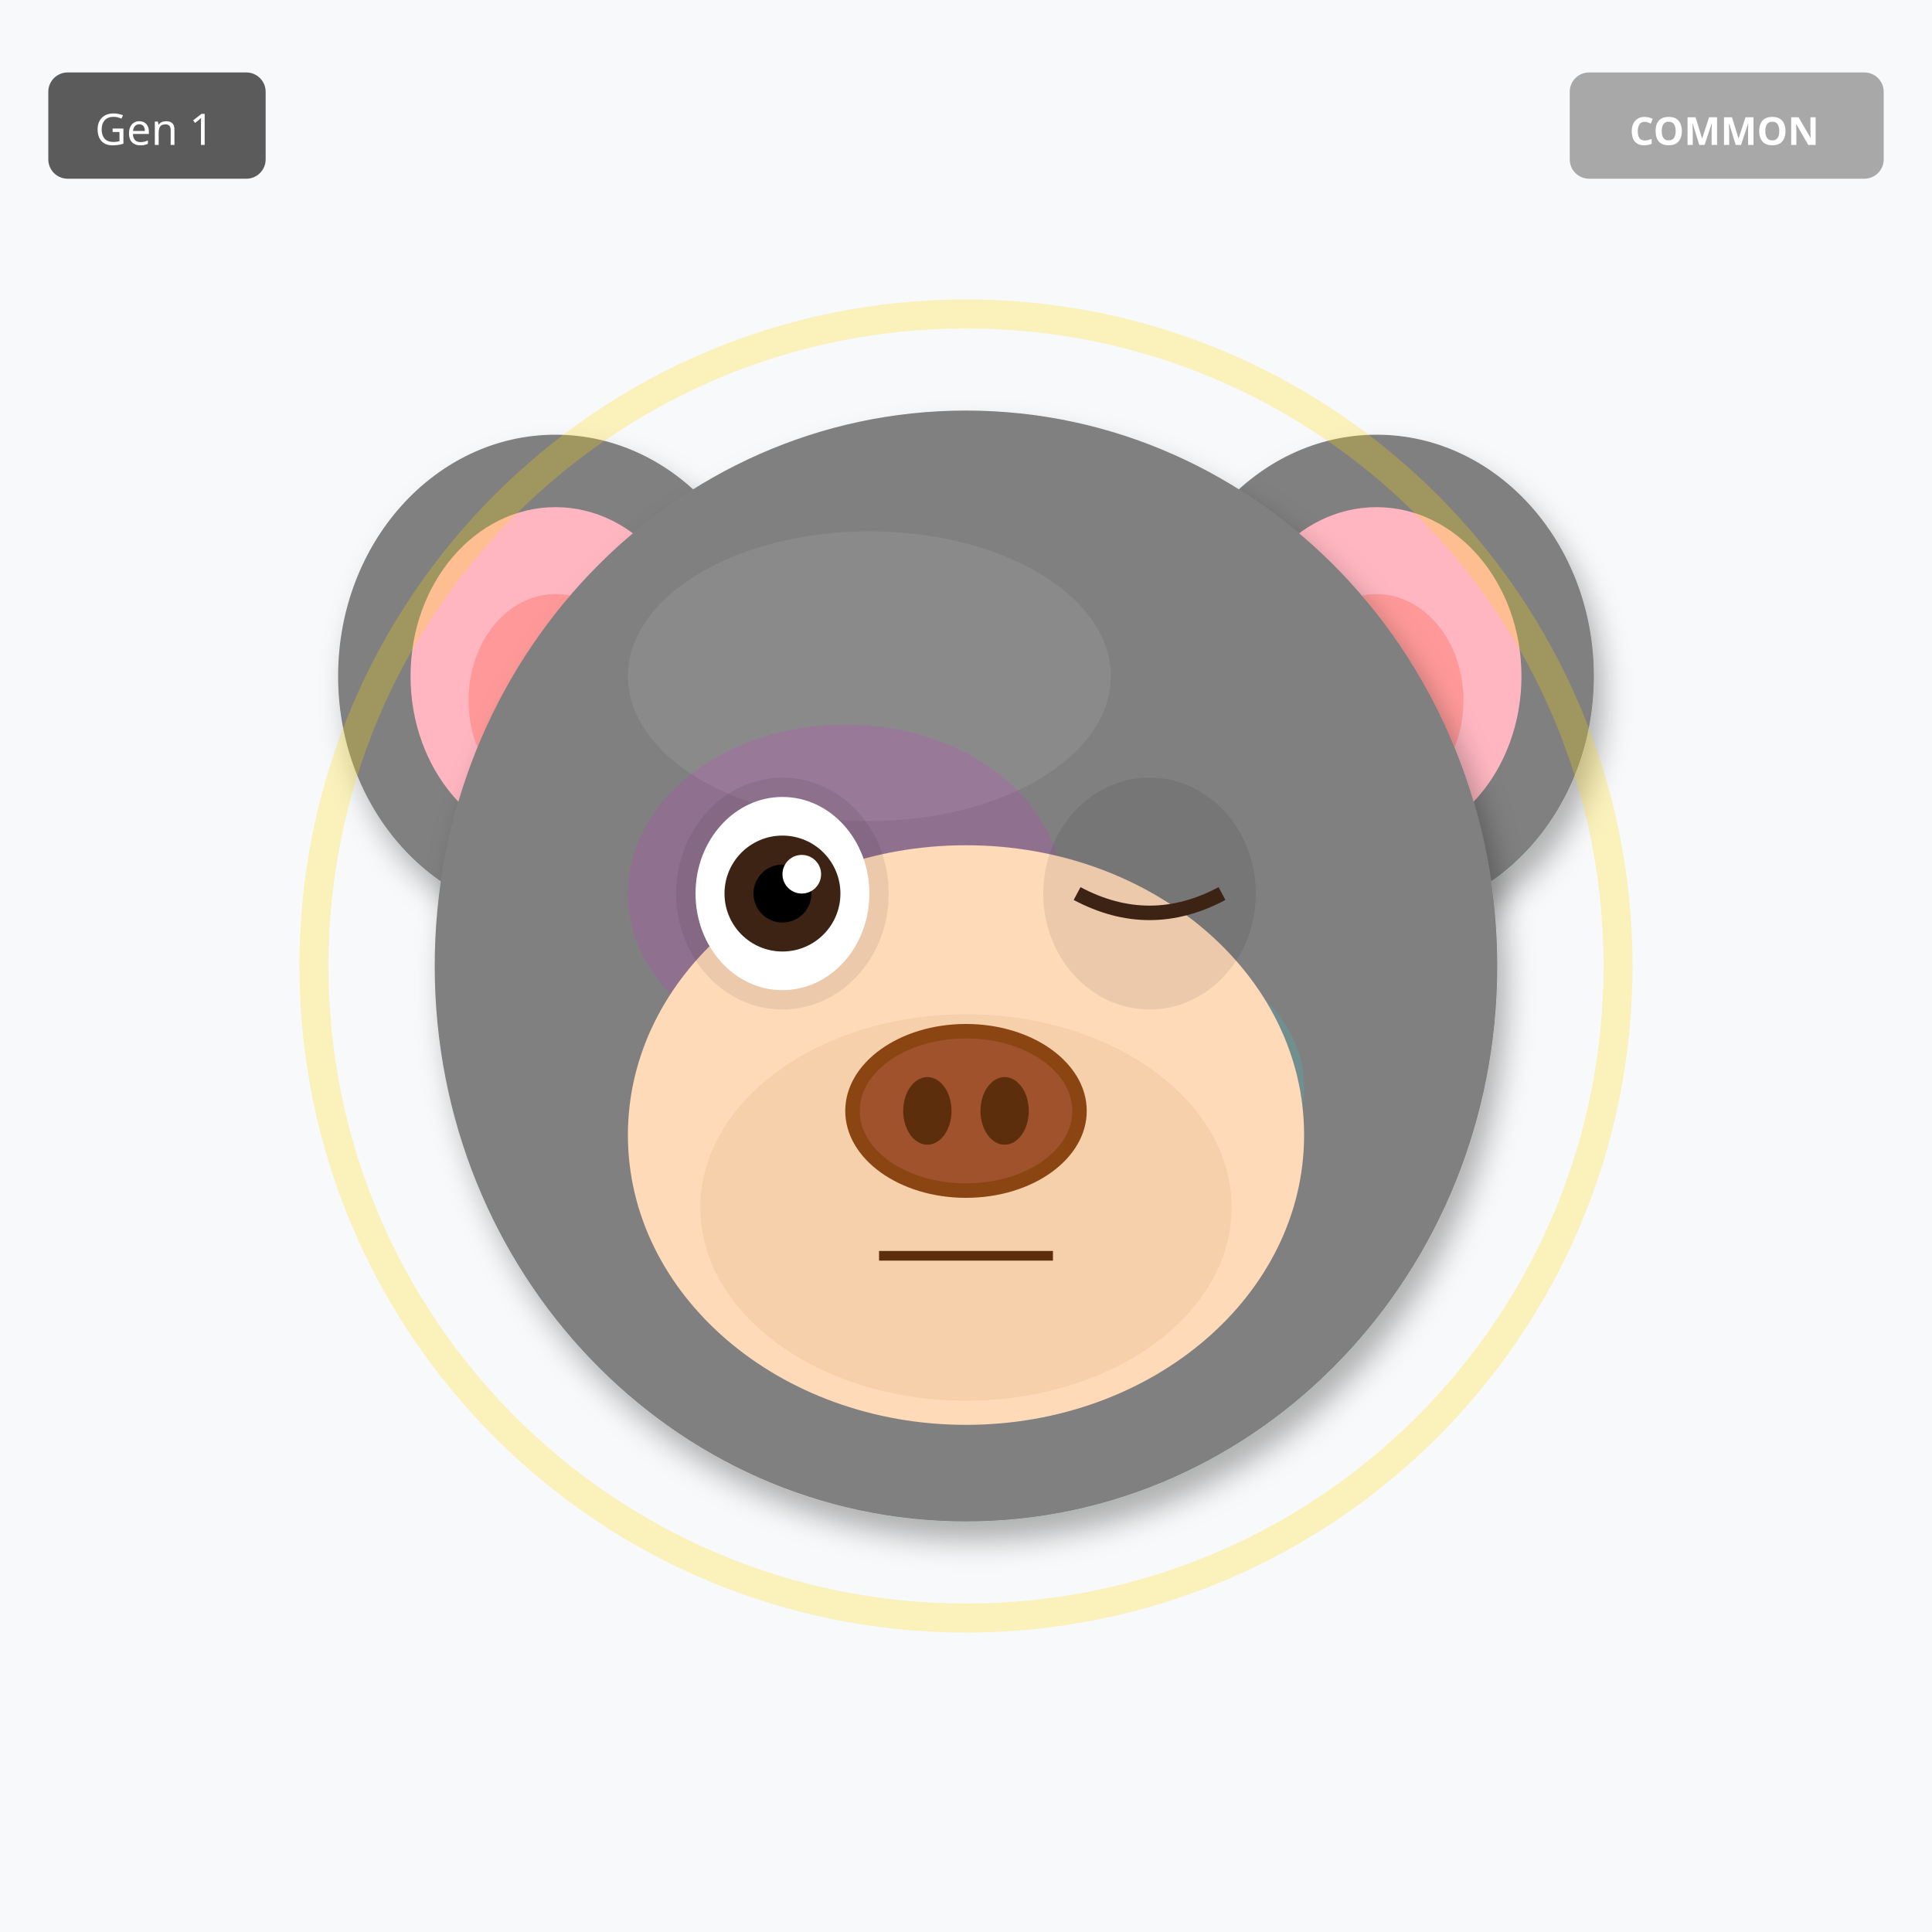
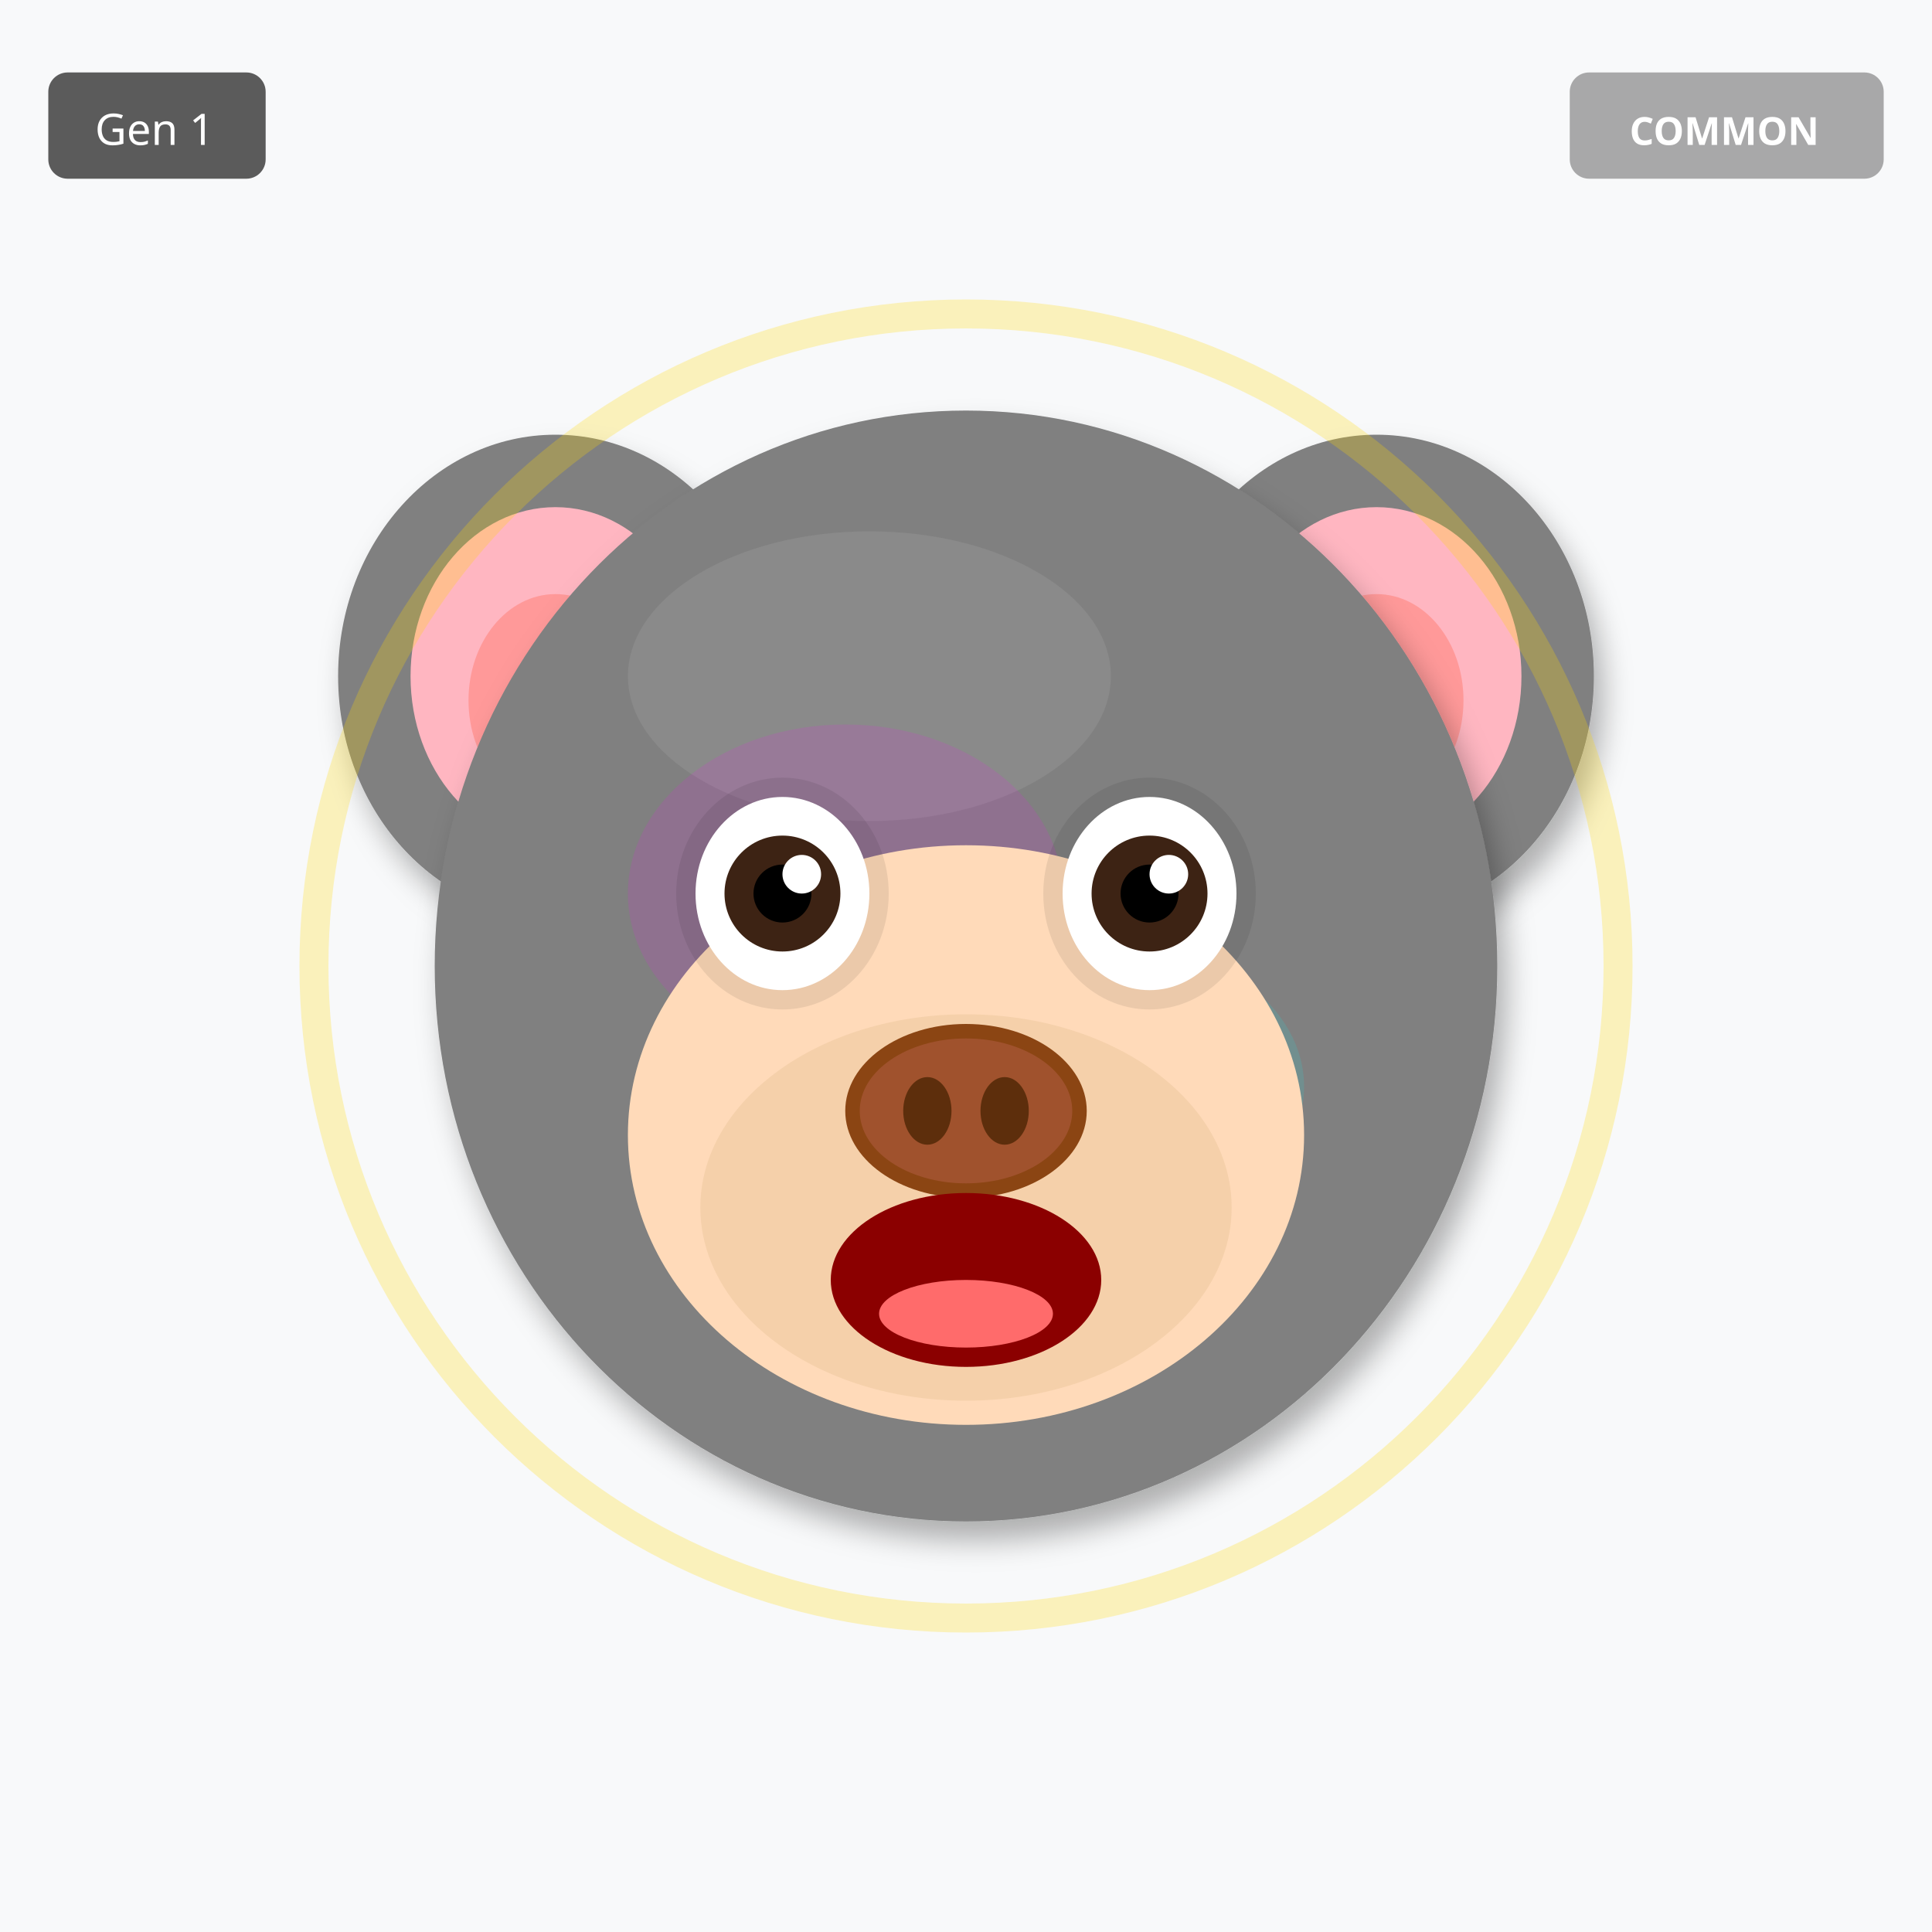
<svg xmlns="http://www.w3.org/2000/svg" width="400" height="400" viewBox="0 0 400 400">
  <defs>
    <filter id="shadow" x="-20%" y="-20%" width="140%" height="140%">
      <feDropShadow dx="2" dy="4" stdDeviation="3" flood-opacity="0.3" />
    </filter>
    <filter id="glow" x="-50%" y="-50%" width="200%" height="200%">
      <feGaussianBlur stdDeviation="8" result="blur" />
      <feMerge>
        <feMergeNode in="blur" />
        <feMergeNode in="SourceGraphic" />
      </feMerge>
    </filter>
    <linearGradient id="rainbow-body" x1="0%" y1="0%" x2="100%" y2="100%">
      <stop offset="0%" stop-color="#FF6B6B" />
      <stop offset="25%" stop-color="#FFE66D" />
      <stop offset="50%" stop-color="#4ECDC4" />
      <stop offset="75%" stop-color="#45B7D1" />
      <stop offset="100%" stop-color="#DDA0DD" />
    </linearGradient>
    <radialGradient id="galaxy-body" cx="30%" cy="30%">
      <stop offset="0%" stop-color="#E6E6FA" />
      <stop offset="50%" stop-color="#9370DB" />
      <stop offset="100%" stop-color="#1A0033" />
    </radialGradient>
    <linearGradient id="holo-body" x1="0%" y1="0%" x2="100%" y2="100%">
      <stop offset="0%" stop-color="#FF00FF" />
      <stop offset="50%" stop-color="#00FFFF" />
      <stop offset="100%" stop-color="#FFFF00" />
    </linearGradient>
    <linearGradient id="sky-gradient" x1="0%" y1="0%" x2="0%" y2="100%">
      <stop offset="0%" stop-color="#87CEEB" />
      <stop offset="100%" stop-color="#E0F4FF" />
    </linearGradient>
    <linearGradient id="grass-gradient" x1="0%" y1="0%" x2="0%" y2="100%">
      <stop offset="0%" stop-color="#90EE90" />
      <stop offset="100%" stop-color="#228B22" />
    </linearGradient>
    <linearGradient id="sunset-gradient" x1="0%" y1="0%" x2="0%" y2="100%">
      <stop offset="0%" stop-color="#FF6B6B" />
      <stop offset="50%" stop-color="#FFE66D" />
      <stop offset="100%" stop-color="#4ECDC4" />
    </linearGradient>
    <linearGradient id="aurora-gradient" x1="0%" y1="0%" x2="100%" y2="100%">
      <stop offset="0%" stop-color="#0D1B2A" />
      <stop offset="30%" stop-color="#00FF7F" />
      <stop offset="70%" stop-color="#FF00FF" />
      <stop offset="100%" stop-color="#0D1B2A" />
    </linearGradient>
    <radialGradient id="multiverse-gradient" cx="50%" cy="50%">
      <stop offset="0%" stop-color="#FFD700" />
      <stop offset="40%" stop-color="#FF00FF" />
      <stop offset="70%" stop-color="#00FFFF" />
      <stop offset="100%" stop-color="#000" />
    </radialGradient>
    <linearGradient id="rift-gradient" x1="0%" y1="0%" x2="100%" y2="100%">
      <stop offset="0%" stop-color="#000" />
      <stop offset="30%" stop-color="#9400D3" />
      <stop offset="50%" stop-color="#00FFFF" />
      <stop offset="70%" stop-color="#9400D3" />
      <stop offset="100%" stop-color="#000" />
    </linearGradient>
    <linearGradient id="heaven-gradient" x1="0%" y1="0%" x2="0%" y2="100%">
      <stop offset="0%" stop-color="#FFF" />
      <stop offset="50%" stop-color="#FFD700" stop-opacity="0.3" />
      <stop offset="100%" stop-color="#F0F8FF" />
    </linearGradient>
    <clipPath id="head-clip">
      <ellipse cx="200" cy="200" rx="110" ry="115" />
    </clipPath>
  </defs>
  <rect width="400" height="400" fill="#F8F9FA" />
  <ellipse cx="115" cy="140" rx="45" ry="50" fill="#808080" filter="url(#shadow)" />
  <ellipse cx="115" cy="140" rx="30" ry="35" fill="#FFB6C1" />
  <ellipse cx="115" cy="145" rx="18" ry="22" fill="#FF9999" />
  <ellipse cx="285" cy="140" rx="45" ry="50" fill="#808080" filter="url(#shadow)" />
  <ellipse cx="285" cy="140" rx="30" ry="35" fill="#FFB6C1" />
  <ellipse cx="285" cy="145" rx="18" ry="22" fill="#FF9999" />
  <ellipse cx="200" cy="200" rx="110" ry="115" fill="#808080" filter="url(#shadow)" />
  <ellipse cx="180" cy="140" rx="50" ry="30" fill="#A0A0A0" opacity="0.3" />
  <g clip-path="url(#head-clip)">
    <ellipse cx="175" cy="185" rx="45" ry="35" fill="#FF00FF" opacity="0.12" />
    <ellipse cx="230" cy="225" rx="40" ry="30" fill="#00FFFF" opacity="0.12" />
  </g>
  <ellipse cx="200" cy="235" rx="70" ry="60" fill="#FFDAB9" />
  <ellipse cx="200" cy="250" rx="55" ry="40" fill="#DEB887" opacity="0.3" />
  <ellipse cx="162" cy="185" rx="22" ry="24" fill="#000" opacity="0.08" />
  <ellipse cx="238" cy="185" rx="22" ry="24" fill="#000" opacity="0.08" />
  <ellipse cx="162" cy="185" rx="18" ry="20" fill="white" />
  <circle cx="162" cy="185" r="12" fill="#3D2314" />
  <circle cx="162" cy="185" r="6" fill="#000" />
  <circle cx="166" cy="181" r="4" fill="white" />
-   <path d="M223 185 Q238 193 253 185" stroke="#3D2314" stroke-width="3" fill="none" />
+   <ellipse cx="238" cy="185" rx="18" ry="20" fill="white" />
+   <circle cx="238" cy="185" r="12" fill="#3D2314" />
+   <circle cx="238" cy="185" r="6" fill="#000" />
+   <circle cx="242" cy="181" r="4" fill="white" />
  <g>
    <ellipse cx="200" cy="230" rx="25" ry="18" fill="#8B4513" />
    <ellipse cx="200" cy="230" rx="22" ry="15" fill="#A0522D" />
    <ellipse cx="192" cy="230" rx="5" ry="7" fill="#5D2E0C" />
    <ellipse cx="208" cy="230" rx="5" ry="7" fill="#5D2E0C" />
  </g>
-   <line x1="182" y1="260" x2="218" y2="260" stroke="#5D2E0C" stroke-width="2" />
+   <ellipse cx="200" cy="265" rx="28" ry="18" fill="#8B0000" />
+   <ellipse cx="200" cy="272" rx="18" ry="7" fill="#FF6B6B" />
  <circle cx="200" cy="200" r="135" fill="none" stroke="#FFD700" stroke-width="6" opacity="0.25" />
  <g transform="translate(325, 15)">
    <rect width="65" height="22" rx="4" fill="#A0A0A0" opacity="0.9" />
    <text x="32" y="15" font-size="8" fill="#FFF" text-anchor="middle" font-family="sans-serif" font-weight="bold">COMMON</text>
  </g>
  <g transform="translate(10, 15)">
    <rect width="45" height="22" rx="4" fill="#333" opacity="0.8" />
    <text x="22" y="15" font-size="9" fill="#FFF" text-anchor="middle" font-family="sans-serif">Gen 1</text>
  </g>
</svg>
